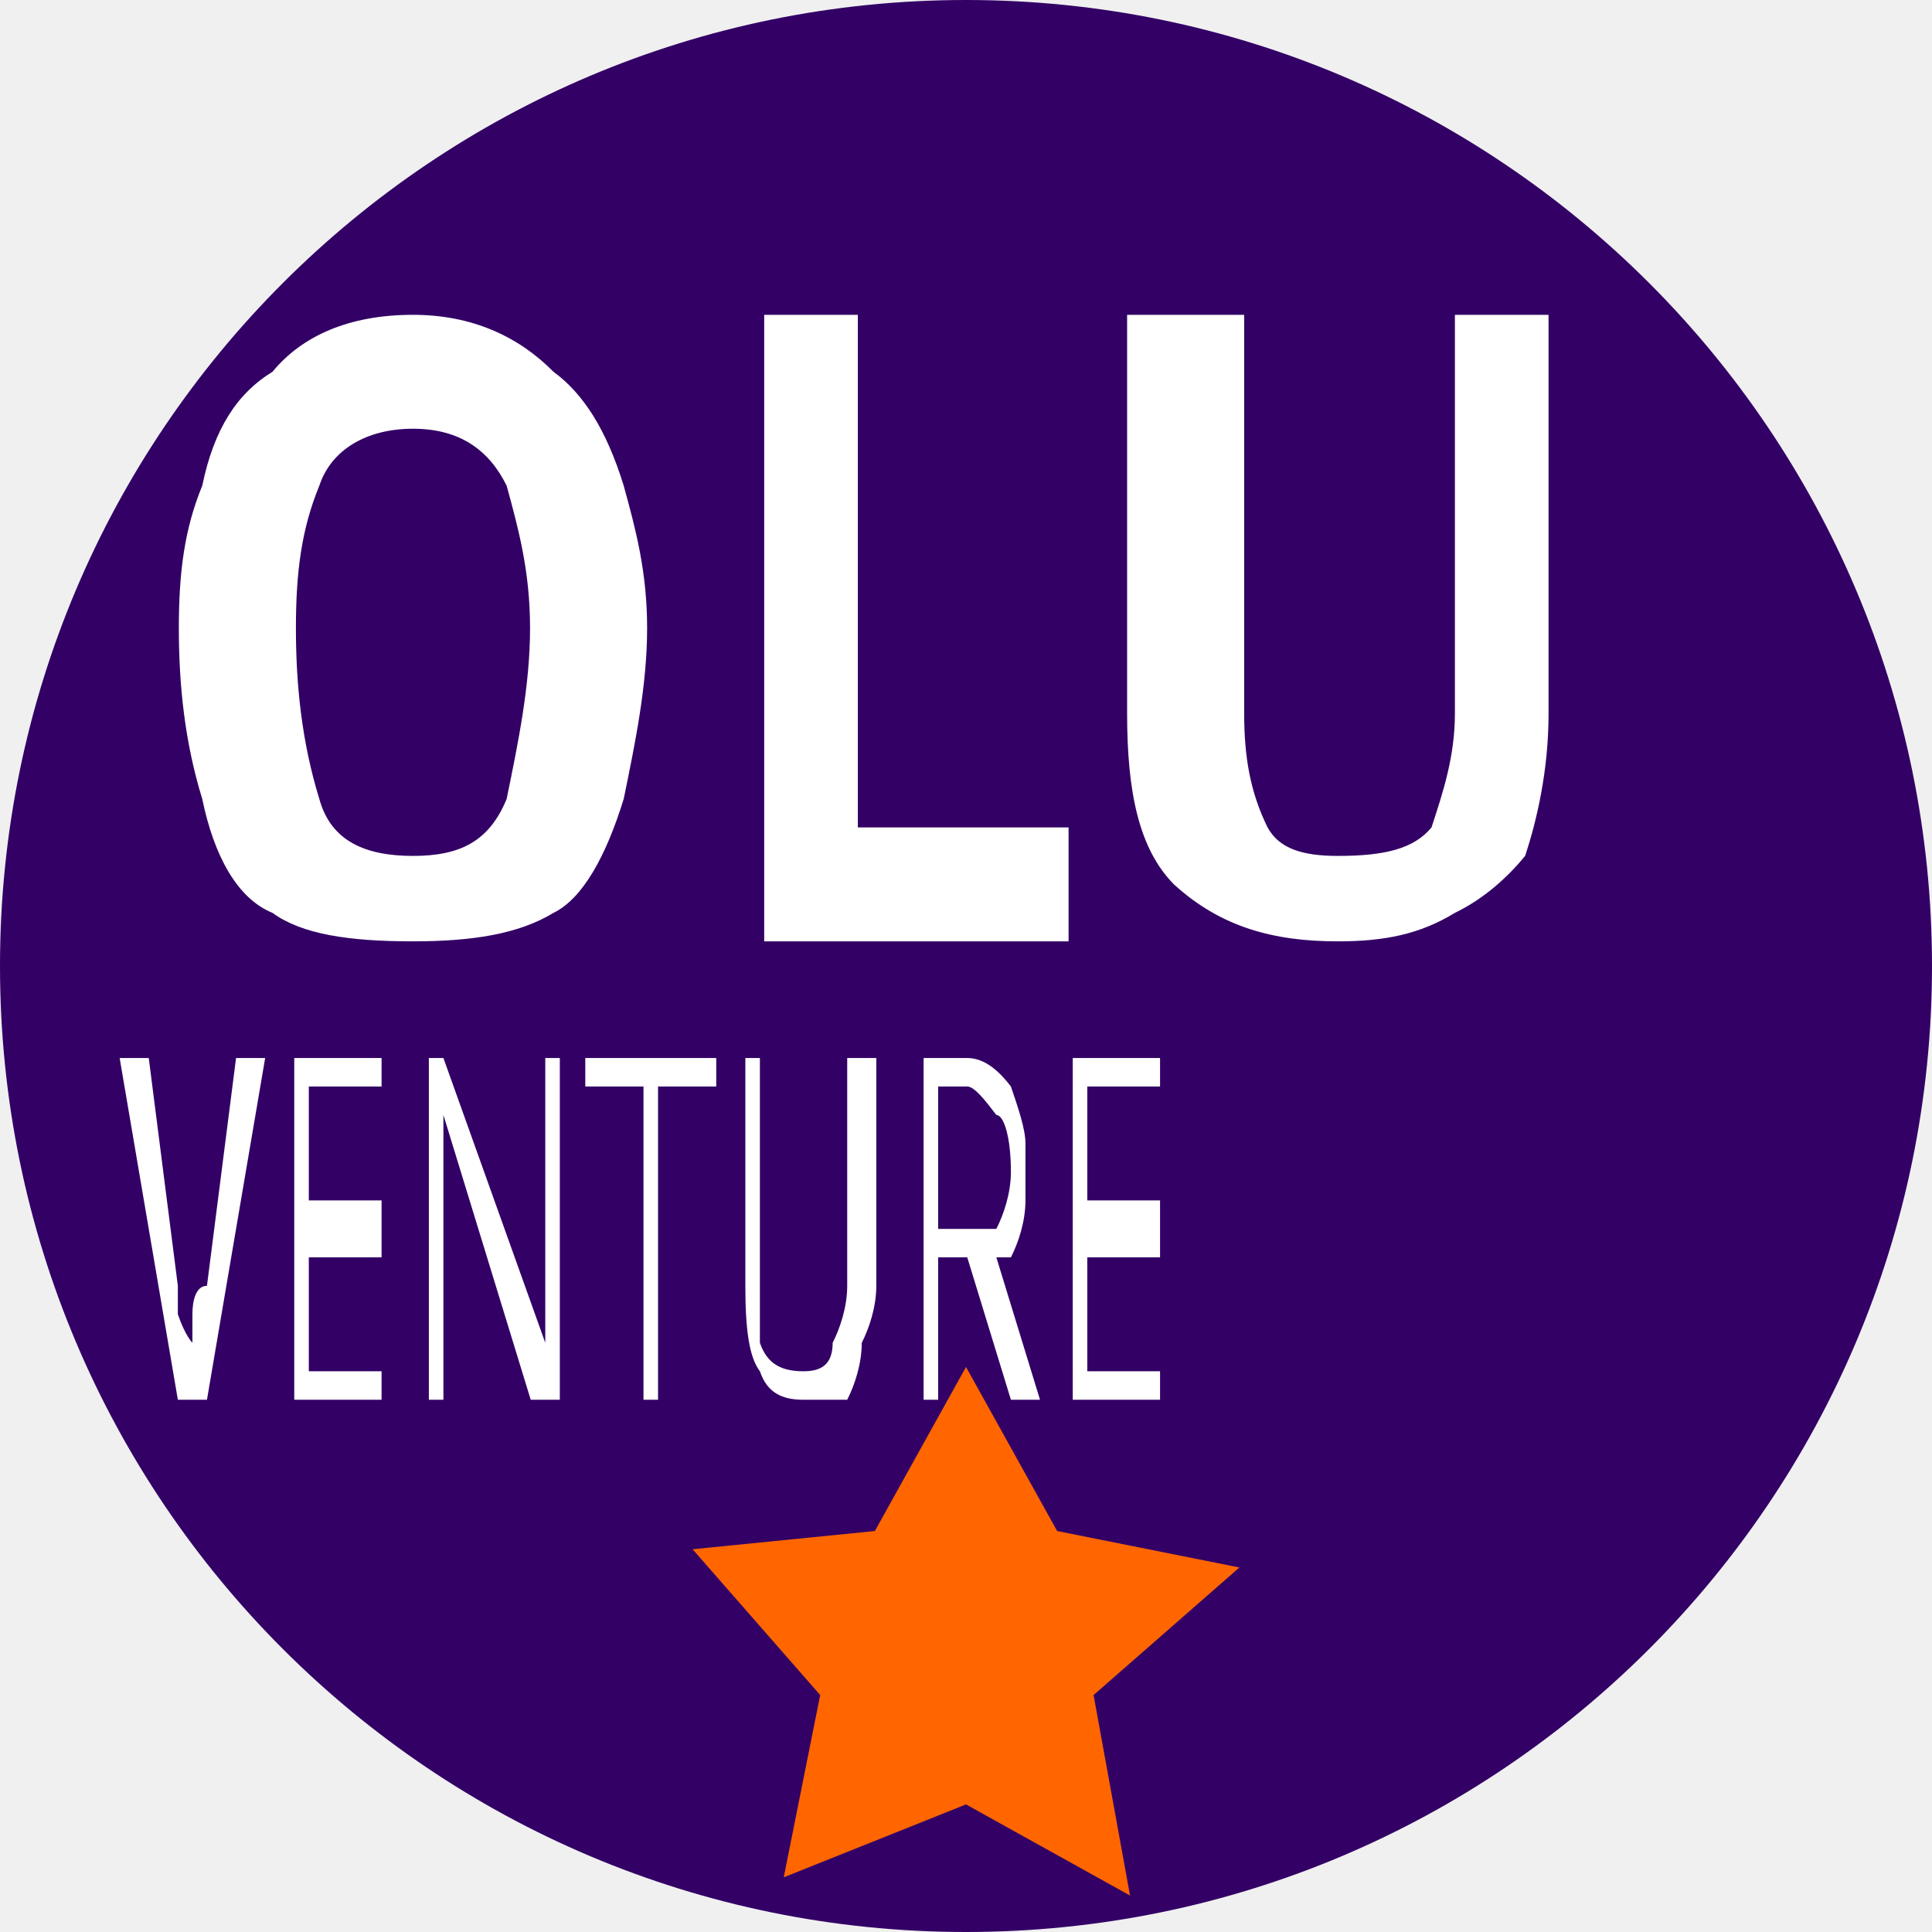
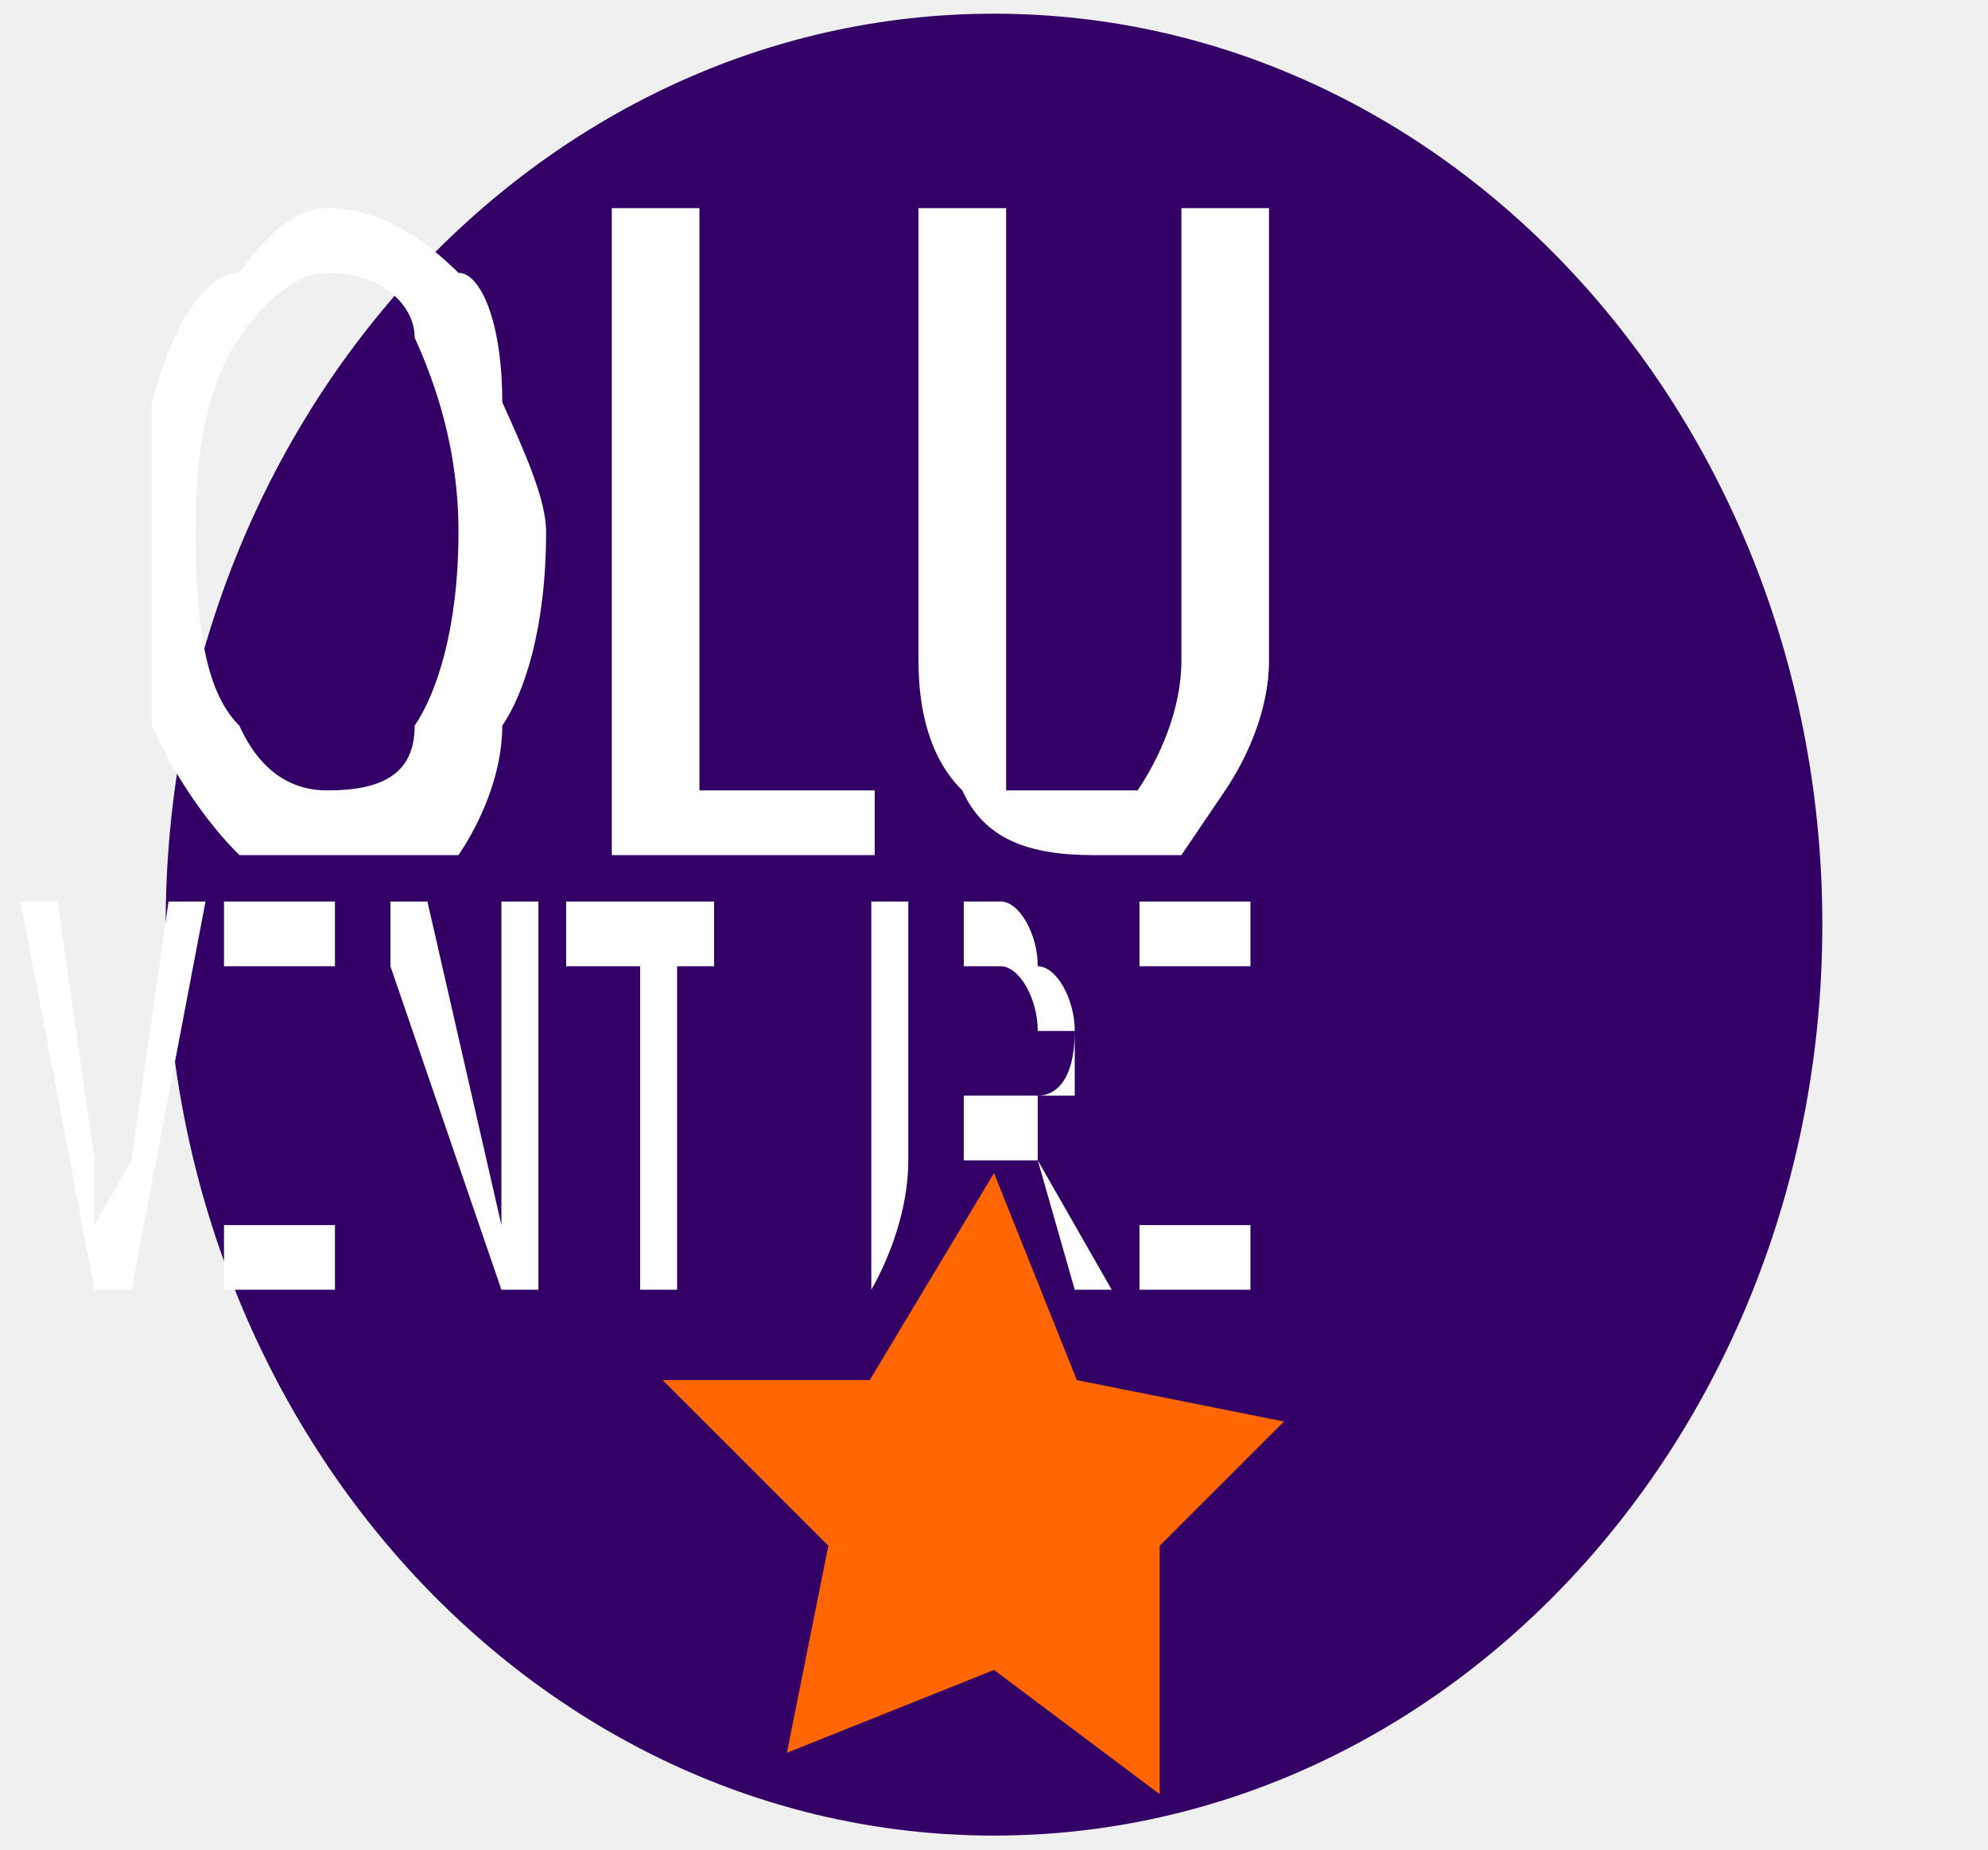
- <svg xmlns="http://www.w3.org/2000/svg" xml:space="preserve" width="0.107in" height="0.107in" version="1.1" style="shape-rendering:geometricPrecision; text-rendering:geometricPrecision; image-rendering:optimizeQuality; fill-rule:evenodd; clip-rule:evenodd" viewBox="0 0 1.06 1.06">
+ <svg xmlns="http://www.w3.org/2000/svg" xml:space="preserve" width="0.115in" height="0.107in" version="1.1" style="shape-rendering:geometricPrecision; text-rendering:geometricPrecision; image-rendering:optimizeQuality; fill-rule:evenodd; clip-rule:evenodd" viewBox="0 0 0.48 0.44">
  <defs>
-     <font id="FontID1" horiz-adv-x="1065" font-variant="normal" style="fill-rule:nonzero" font-weight="400">
+     <font id="FontID0" horiz-adv-x="1066" font-variant="normal" style="fill-rule:nonzero" font-weight="400">
      <font-face font-family="Brigends Expanded">
        <font-face-src>
          <font-face-name name="Brigends Expanded" />
        </font-face-src>
      </font-face>
      <missing-glyph>
        <path d="M0 0z" />
      </missing-glyph>
-       <glyph unicode="E" horiz-adv-x="903" d="M0 0c280.947,0 562.938,0 844.928,0l0 200.953 -551.914 0 0 58.99 504.99 0 0 159.094c-168.032,0 -336.958,0 -504.99,0l0 60.033c154.923,0 492.924,0 551.914,0l0 200.953c-281.99,0 -563.98,0 -844.928,0l0 -680.024z" />
-       <glyph unicode="N" horiz-adv-x="1056" d="M293.014 395.948l391.032 -395.948c101.892,0 203.933,0 307.016,0l0 680.024 -294.056 0 0 -347.982 -367.049 347.982 -329.957 0 0 -680.024 293.014 0 0 395.948z" />
-       <glyph unicode="R" horiz-adv-x="994" d="M598.987 0l340.98 0 -192.909 203.039c117.98,15.939 186.951,74.035 186.951,220.021 0,248.92 -151.05,256.964 -322.062,256.964l-317.891 0 -294.056 0 0 -513.034 0 -166.989 294.056 0 0 185.014 140.921 0 164.01 -185.014zm-304.931 464.025l290.928 0c75.972,0 92.06,-2.086 92.06,-40.965 0,-37.986 -16.088,-40.072 -92.06,-40.072l-290.928 0 0 81.037z" />
-       <glyph unicode="T" horiz-adv-x="1063" d="M998.063 680.024c-333.085,0 -666.021,0 -998.063,0l0 -224.043c67.928,0 201.996,0 352.004,1.043l0 -457.024 293.014 0 0 457.024 353.046 0 0 223z" />
-       <glyph unicode="U" horiz-adv-x="1040" d="M293.014 339.937l0 340.086 -293.014 0 0 -340.086c0,-241.919 168.926,-354.983 339.937,-354.983l295.099 0c171.011,0 339.937,113.064 339.937,354.983l0 340.086 -293.014 0 0 -340.086c0,-90.868 -46.924,-138.984 -122.002,-138.984 -51.989,0 -92.954,0 -143.9,0 -76.121,0 -123.045,48.116 -123.045,138.984z" />
-       <glyph unicode="V" horiz-adv-x="1012" d="M-29.942 680.024l315.954 -680.024c124.981,0 249.963,0 375.987,0l315.06 680.024 -316.997 0 -186.057 -493.967 -186.951 493.967 -316.997 0z" />
-     </font>
-     <font id="FontID0" horiz-adv-x="780" font-variant="normal" style="fill-rule:nonzero" font-weight="700">
-       <font-face font-family="Calisto MT">
-         <font-face-src>
-           <font-face-name name="Calisto MT Bold" />
-         </font-face-src>
-       </font-face>
-       <missing-glyph>
-         <path d="M0 0z" />
-       </missing-glyph>
-       <glyph unicode="L" horiz-adv-x="666" d="M6.964 652.039l0 35.996c83.235,-3.356 148.011,-5.034 194.496,-5.034 47.407,0 110.505,1.678 189.545,5.034l0 -35.996c-67.041,-10.237 -103.541,-16.697 -109.33,-19.55 -9.817,-5.454 -14.684,-19.634 -14.684,-42.457l-2.014 -125.524 0 -406.528 178.553 0c29.451,0 49.002,2.014 58.819,5.873 13.509,5.454 26.347,15.439 38.849,29.619 12.334,14.348 34.318,47.491 65.615,99.513l44.219 0c-21.9,-60.161 -43.212,-126.112 -64.021,-198.02 -138.53,3.356 -253.65,5.034 -345.528,5.034 -75.18,0 -153.298,-1.678 -234.519,-5.034l0 35.996c57.56,11.411 89.193,19.215 95.066,23.578 5.622,4.111 9.314,11.999 10.824,23.662 1.51,11.495 2.182,89.612 2.182,234.267l0 177.882 0 31.129c0,52.19 -1.846,83.487 -5.37,93.892 -2.685,7.803 -6.964,13.257 -13.341,16.278 -6.293,3.188 -36.164,9.817 -89.361,20.389z" />
-       <glyph unicode="O" horiz-adv-x="812" d="M42.037 330.508c0,111.848 34.15,201.796 102.618,270.18 68.552,68.132 160.346,102.282 275.55,102.282 108.659,0 193.992,-30.626 255.832,-92.13 61.923,-61.336 92.969,-143.648 92.969,-246.686 0,-65.447 -12.166,-125.021 -36.667,-178.805 -19.131,-42.709 -43.799,-78.704 -74.341,-107.988 -30.29,-29.367 -61.504,-51.183 -93.472,-65.531 -47.491,-21.145 -104.716,-31.801 -171.673,-31.801 -111.344,0 -197.516,30.794 -258.852,92.297 -61.336,61.671 -91.962,147.676 -91.962,258.181zm168.988 26.682c0,-118.728 21.48,-205.823 64.272,-261.705 31.884,-41.618 77.53,-62.511 137.02,-62.511 41.03,0 75.516,10.656 103.541,31.884 28.109,21.145 49.169,55.127 63.182,101.779 13.928,46.82 20.977,101.191 20.977,163.199 0,47.156 -4.195,92.465 -12.67,135.845 -8.475,43.296 -20.054,77.11 -34.654,101.611 -14.516,24.501 -34.234,44.219 -58.735,59.238 -24.417,14.935 -54.12,22.487 -88.941,22.487 -38.681,0 -73.167,-10.824 -103.373,-32.556 -30.122,-21.648 -52.777,-55.63 -67.964,-102.114 -15.187,-46.484 -22.655,-98.842 -22.655,-157.157z" />
-       <glyph unicode="U" horiz-adv-x="791" d="M5.034 652.039l0 35.996c76.103,-3.356 137.104,-5.034 183.001,-5.034 45.813,0 106.142,1.678 180.987,5.034l0 -35.996c-47.659,-7.887 -77.53,-14.516 -89.528,-20.054 -7.803,-3.356 -13.005,-7.971 -15.691,-14.18 -3.105,-8.139 -4.783,-29.619 -4.783,-64.44l0 -250.21c0,-64.524 3.44,-108.324 10.656,-131.482 9.146,-30.71 26.682,-55.211 52.693,-73.838 25.927,-18.543 62.762,-27.857 110.337,-27.857 52.274,0 91.794,10.656 118.476,32.052 26.682,21.312 43.632,49.505 51.351,84.326 7.636,34.821 11.495,94.647 11.495,179.309 0,19.466 -1.343,74.677 -3.86,165.128 -1.678,50.176 -4.195,79.711 -7.3,88.522 -2.014,5.202 -5.538,9.146 -10.404,12.166 -6.125,4.195 -27.27,9.817 -63.434,16.697 -4.195,0.839 -10.572,2.182 -19.047,3.86l0 35.996c68.72,-3.356 117.553,-5.034 146.165,-5.034 33.814,0 78.201,1.678 132.824,5.034l0 -35.996c-49.505,-9.23 -78.117,-16.53 -86.004,-22.067 -7.803,-5.454 -12.502,-13.677 -14.096,-24.501 -2.853,-18.124 -4.867,-101.108 -5.873,-248.616 -0.671,-84.662 -2.853,-140.376 -6.293,-166.723 -5.538,-36.164 -14.348,-65.447 -26.682,-88.102 -12.166,-22.739 -30.039,-43.715 -53.7,-62.846 -23.494,-19.382 -49.673,-33.311 -78.285,-42.037 -37.674,-11.495 -78.033,-17.117 -121.077,-17.117 -72.495,0 -130.139,10.488 -172.764,31.465 -42.709,20.977 -72.328,48.498 -89.025,82.648 -16.865,33.982 -25.172,83.823 -25.172,149.354l0 301.98c0,38.681 -2.014,63.182 -5.873,73.335 -2.937,6.545 -7.971,11.327 -15.271,14.684 -7.384,3.188 -35.325,9.314 -83.823,18.543z" />
+       <glyph unicode="E" horiz-adv-x="903" d="M0 0c281.063,0 562.941,0 844.954,0l0 201.031 -551.953 0 0 59.007 505.019 0 0 158.98c-168.068,0 -337.086,0 -505.019,0l0 59.957c155.046,0 492.946,0 551.953,0l0 201.031c-282.013,0 -563.89,0 -844.954,0l0 -680.005z" />
+       <glyph unicode="L" horiz-adv-x="897" d="M833.025 219.988l-538.989 0 0 460.009 -294.036 0 0 -679.997 833.025 0 0 219.988z" />
+       <glyph unicode="N" horiz-adv-x="1056" d="M293.001 395.958l390.939 -395.958c102.008,0 204.015,0 307.108,0l0 680.005 -294.086 0 0 -347.938 -366.929 347.938 -330.033 0 0 -680.005 293.001 0 0 395.958z" />
+       <glyph unicode="O" horiz-adv-x="1053" d="M997.997 340.037c0,240.946 -154.03,353.984 -325.012,353.984 -107.952,0 -244.953,0 -352.982,0 -170.982,0 -330.02,-113.037 -330.02,-353.984 0,-242.025 159.038,-355.062 330.02,-355.062 108.029,0 245.03,0 352.982,0 170.982,0 325.012,113.037 325.012,355.062zm-619.972 -149.021c-85.992,0 -131.993,26.969 -131.993,149.021 0,120.974 55.941,148.944 131.993,148.944 83.988,0 153.953,0 236.939,0 76.052,0 128.063,-27.97 128.063,-148.944 0,-122.053 -52.011,-149.021 -128.063,-149.021 -82.987,0 -162.968,0 -236.939,0z" />
+       <glyph unicode="R" horiz-adv-x="994" d="M599.023 0l341.02 0 -193.028 203.066c118.014,15.871 186.923,73.928 186.923,219.886 0,249.05 -150.977,257.054 -321.894,257.054l-318.095 0 -293.95 0 0 -513.022 0 -166.983 293.95 0 0 185.024 141.074 0 163.999 -185.024zm-305.073 464.053l291.101 0c75.963,0 91.97,-2.035 91.97,-41.102 0,-37.982 -16.006,-40.016 -91.97,-40.016l-291.101 0 0 81.118z" />
+       <glyph unicode="T" horiz-adv-x="1062" d="M997.965 680.005c-333.017,0 -665.898,0 -997.965,0l0 -223.956c67.96,0 201.98,0 352.008,0.95l0 -456.999 293.001 0 0 456.999 352.957 0 0 223.006z" />
+       <glyph unicode="U" horiz-adv-x="1039" d="M293.034 340.037l0 339.96 -293.034 0 0 -339.96c0,-242.025 168.978,-355.062 340.037,-355.062l294.961 0c170.982,0 340.037,113.037 340.037,355.062l0 339.96 -293.034 0 0 -339.96c0,-91 -47.003,-139.004 -121.976,-139.004 -52.011,0 -93.004,0 -144.013,0 -75.975,0 -122.977,48.004 -122.977,139.004z" />
+       <glyph unicode="V" horiz-adv-x="1011" d="M-29.978 680.005l315.925 -680.005c125.068,0 250,0 376.017,0l314.976 680.005 -316.875 0 -186.11 -494.031 -186.923 494.031 -317.01 0z" />
    </font>
    <style type="text/css">
   
-     @font-face { font-family:"Brigends Expanded";font-variant:normal;font-weight:normal;src:url("#FontID1") format(svg)}
-     @font-face { font-family:"Calisto MT";font-variant:normal;font-weight:bold;src:url("#FontID0") format(svg)}
+     @font-face { font-family:"Brigends Expanded";font-variant:normal;font-weight:normal;src:url("#FontID0") format(svg)}
    .fil0 {fill:#330066}
    .fil2 {fill:#FF6600}
    .fil1 {fill:white}
-     .fnt1 {font-weight:normal;font-size:0.26px;font-family:'Brigends Expanded'}
-     .fnt0 {font-weight:bold;font-size:0.47px;font-family:'Calisto MT'}
+     .fnt1 {font-weight:normal;font-size:0.12px;font-family:'Brigends Expanded'}
+     .fnt0 {font-weight:normal;font-size:0.21px;font-family:'Brigends Expanded'}
   
  </style>
  </defs>
  <g id="Layer_x0020_1">
-     <g id="_2637627853824">
-       <circle class="fil0" cx="0.53" cy="0.53" r="0.53" />
-       <g transform="matrix(0.822154 0 0 1 -43.7715 29.9696)">
-         <text x="53.33" y="-29.45" class="fil1 fnt0">OLU</text>
+     <g id="_2634361923984">
+       <ellipse class="fil0" cx="0.24" cy="0.22" rx="0.2" ry="0.22" />
+       <g transform="matrix(0.677028 0 0 1 -38.9718 0.515712)">
+         <text x="57.6" y="-0.31" class="fil1 fnt0">OLU</text>
      </g>
-       <g transform="matrix(0.510947 0 0 1 -27.1822 30.2172)">
-         <text x="53.33" y="-29.45" class="fil1 fnt1">VENTURE</text>
+       <g transform="matrix(0.571588 0 0 1 -32.9194 0.61677)">
+         <text x="57.6" y="-0.31" class="fil1 fnt1">VENTURE</text>
      </g>
-       <polygon class="fil2" points="0.53,0.75 0.58,0.84 0.68,0.86 0.6,0.93 0.62,1.04 0.53,0.99 0.43,1.03 0.45,0.93 0.38,0.85 0.48,0.84 " />
+       <polygon class="fil2" points="0.24,0.28 0.26,0.33 0.31,0.34 0.28,0.37 0.28,0.43 0.24,0.4 0.19,0.42 0.2,0.37 0.16,0.33 0.21,0.33 " />
    </g>
  </g>
</svg>
